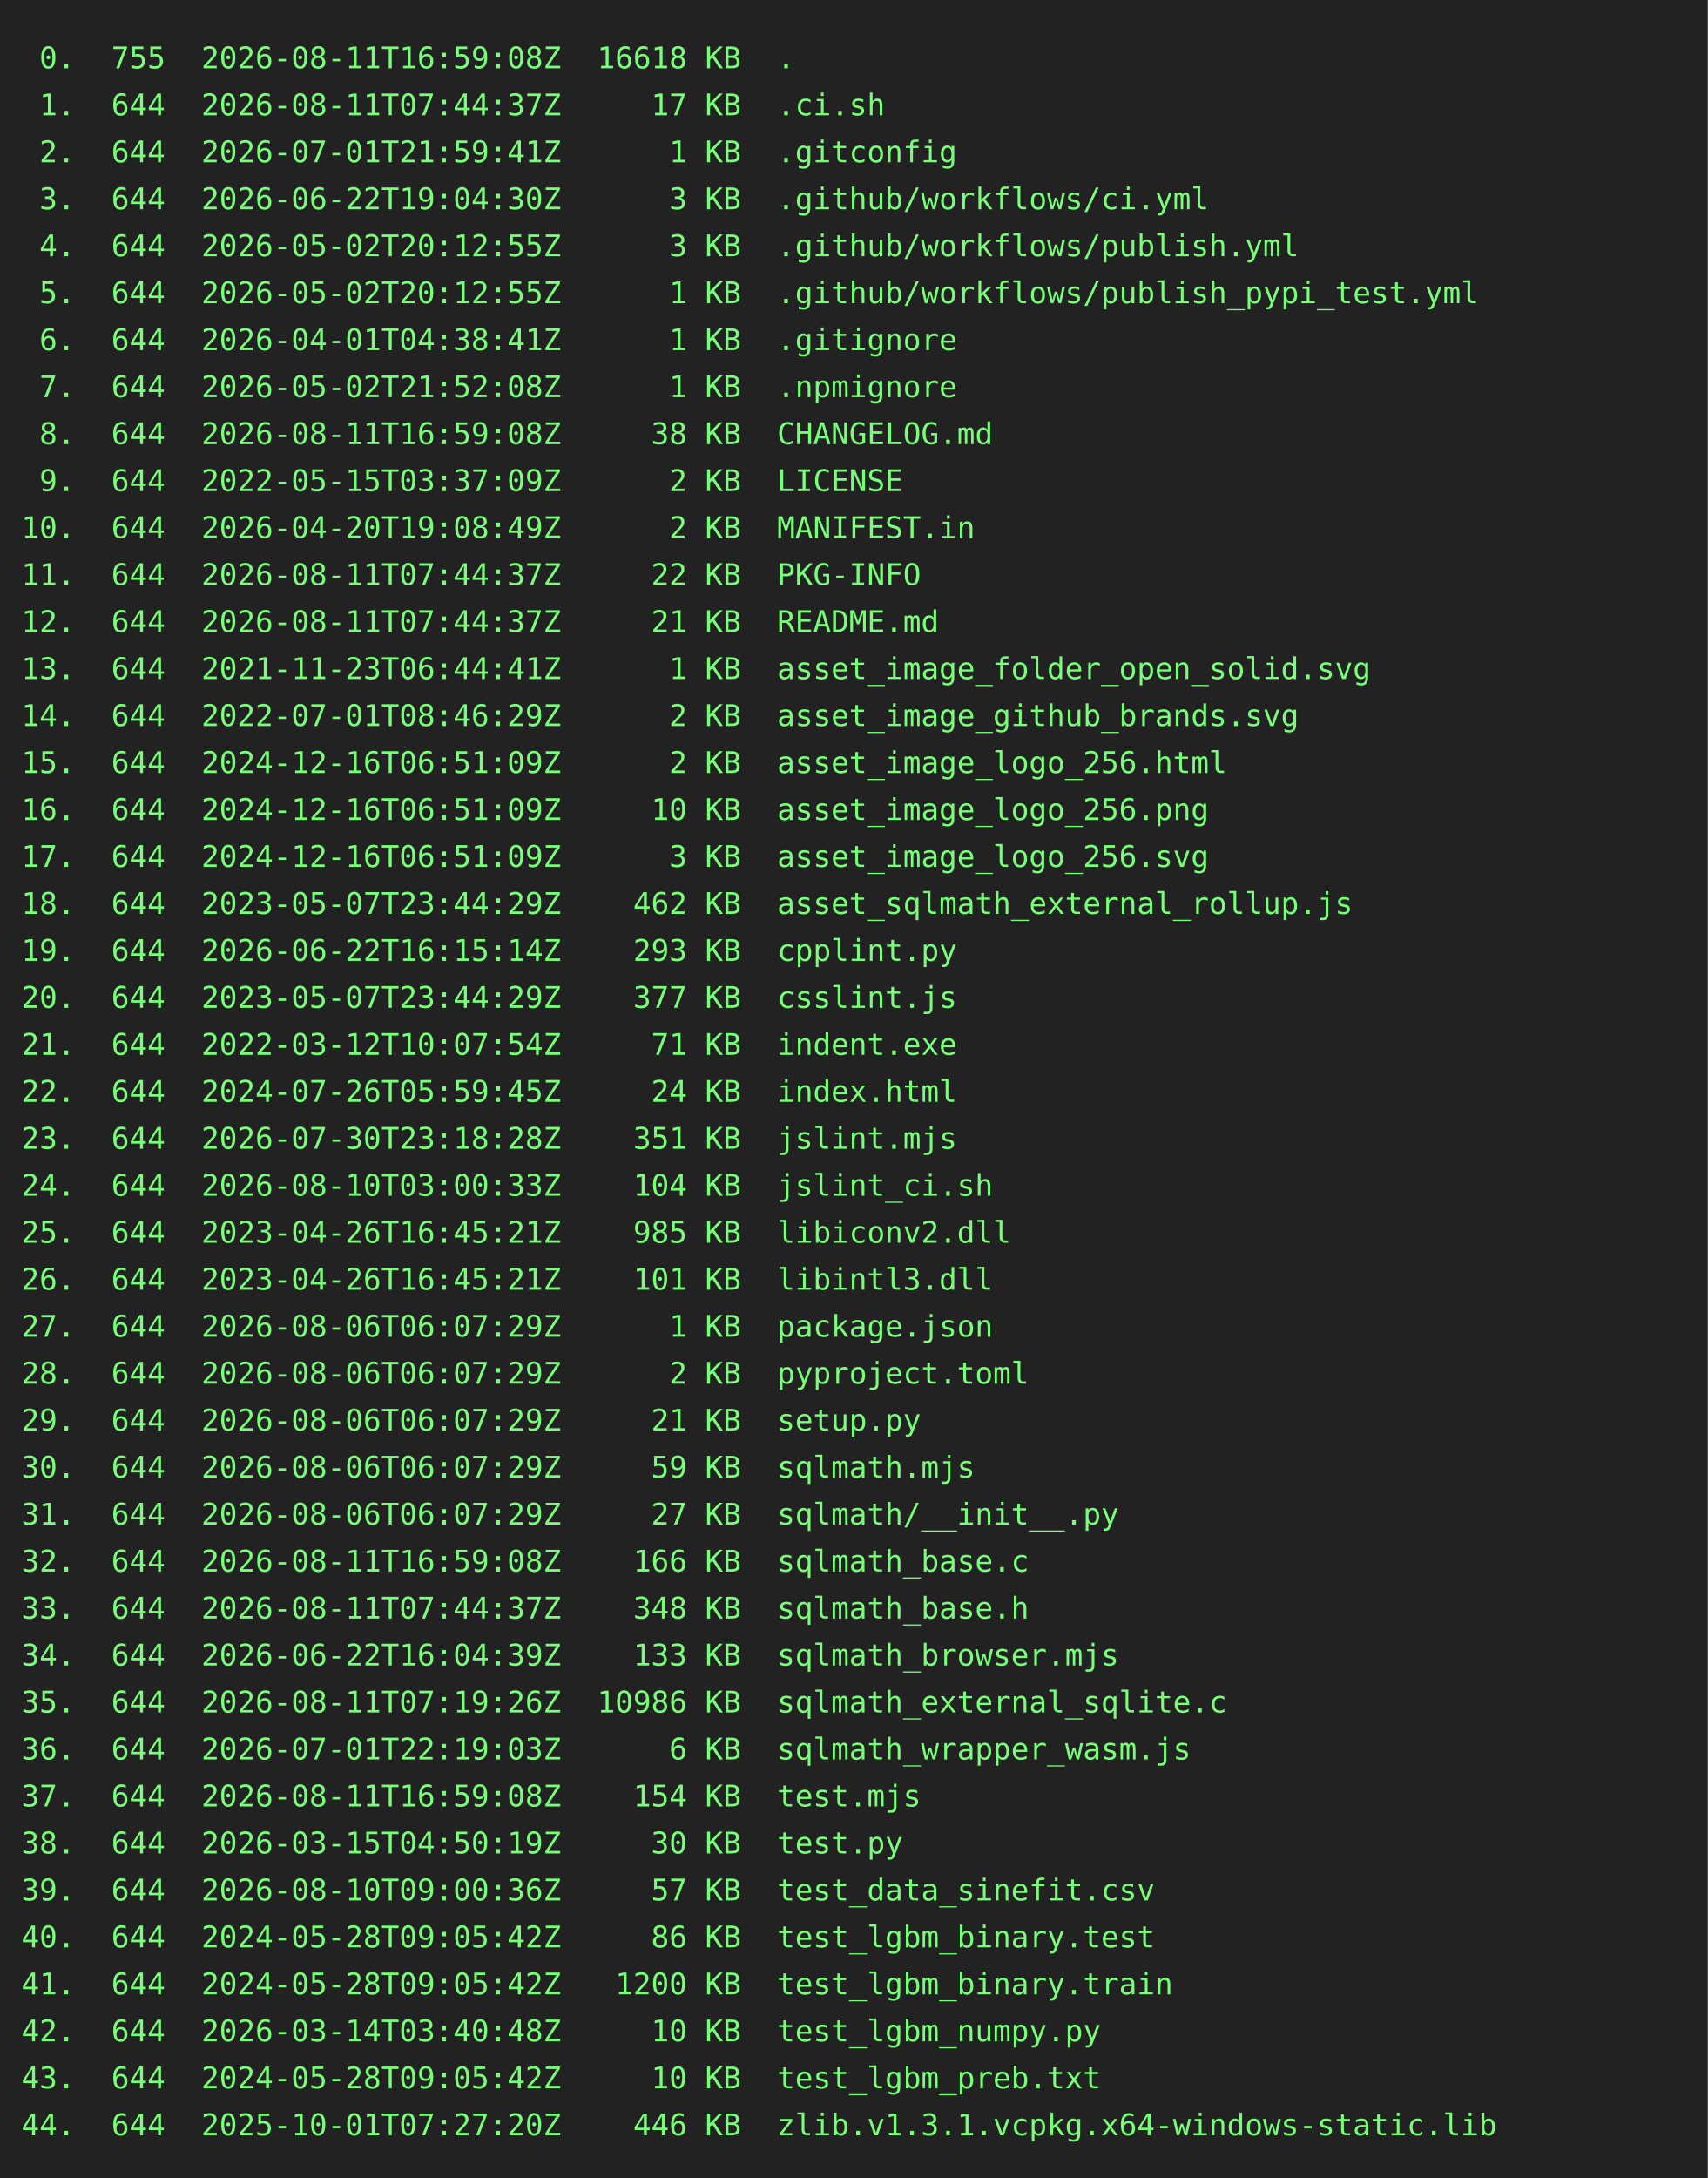
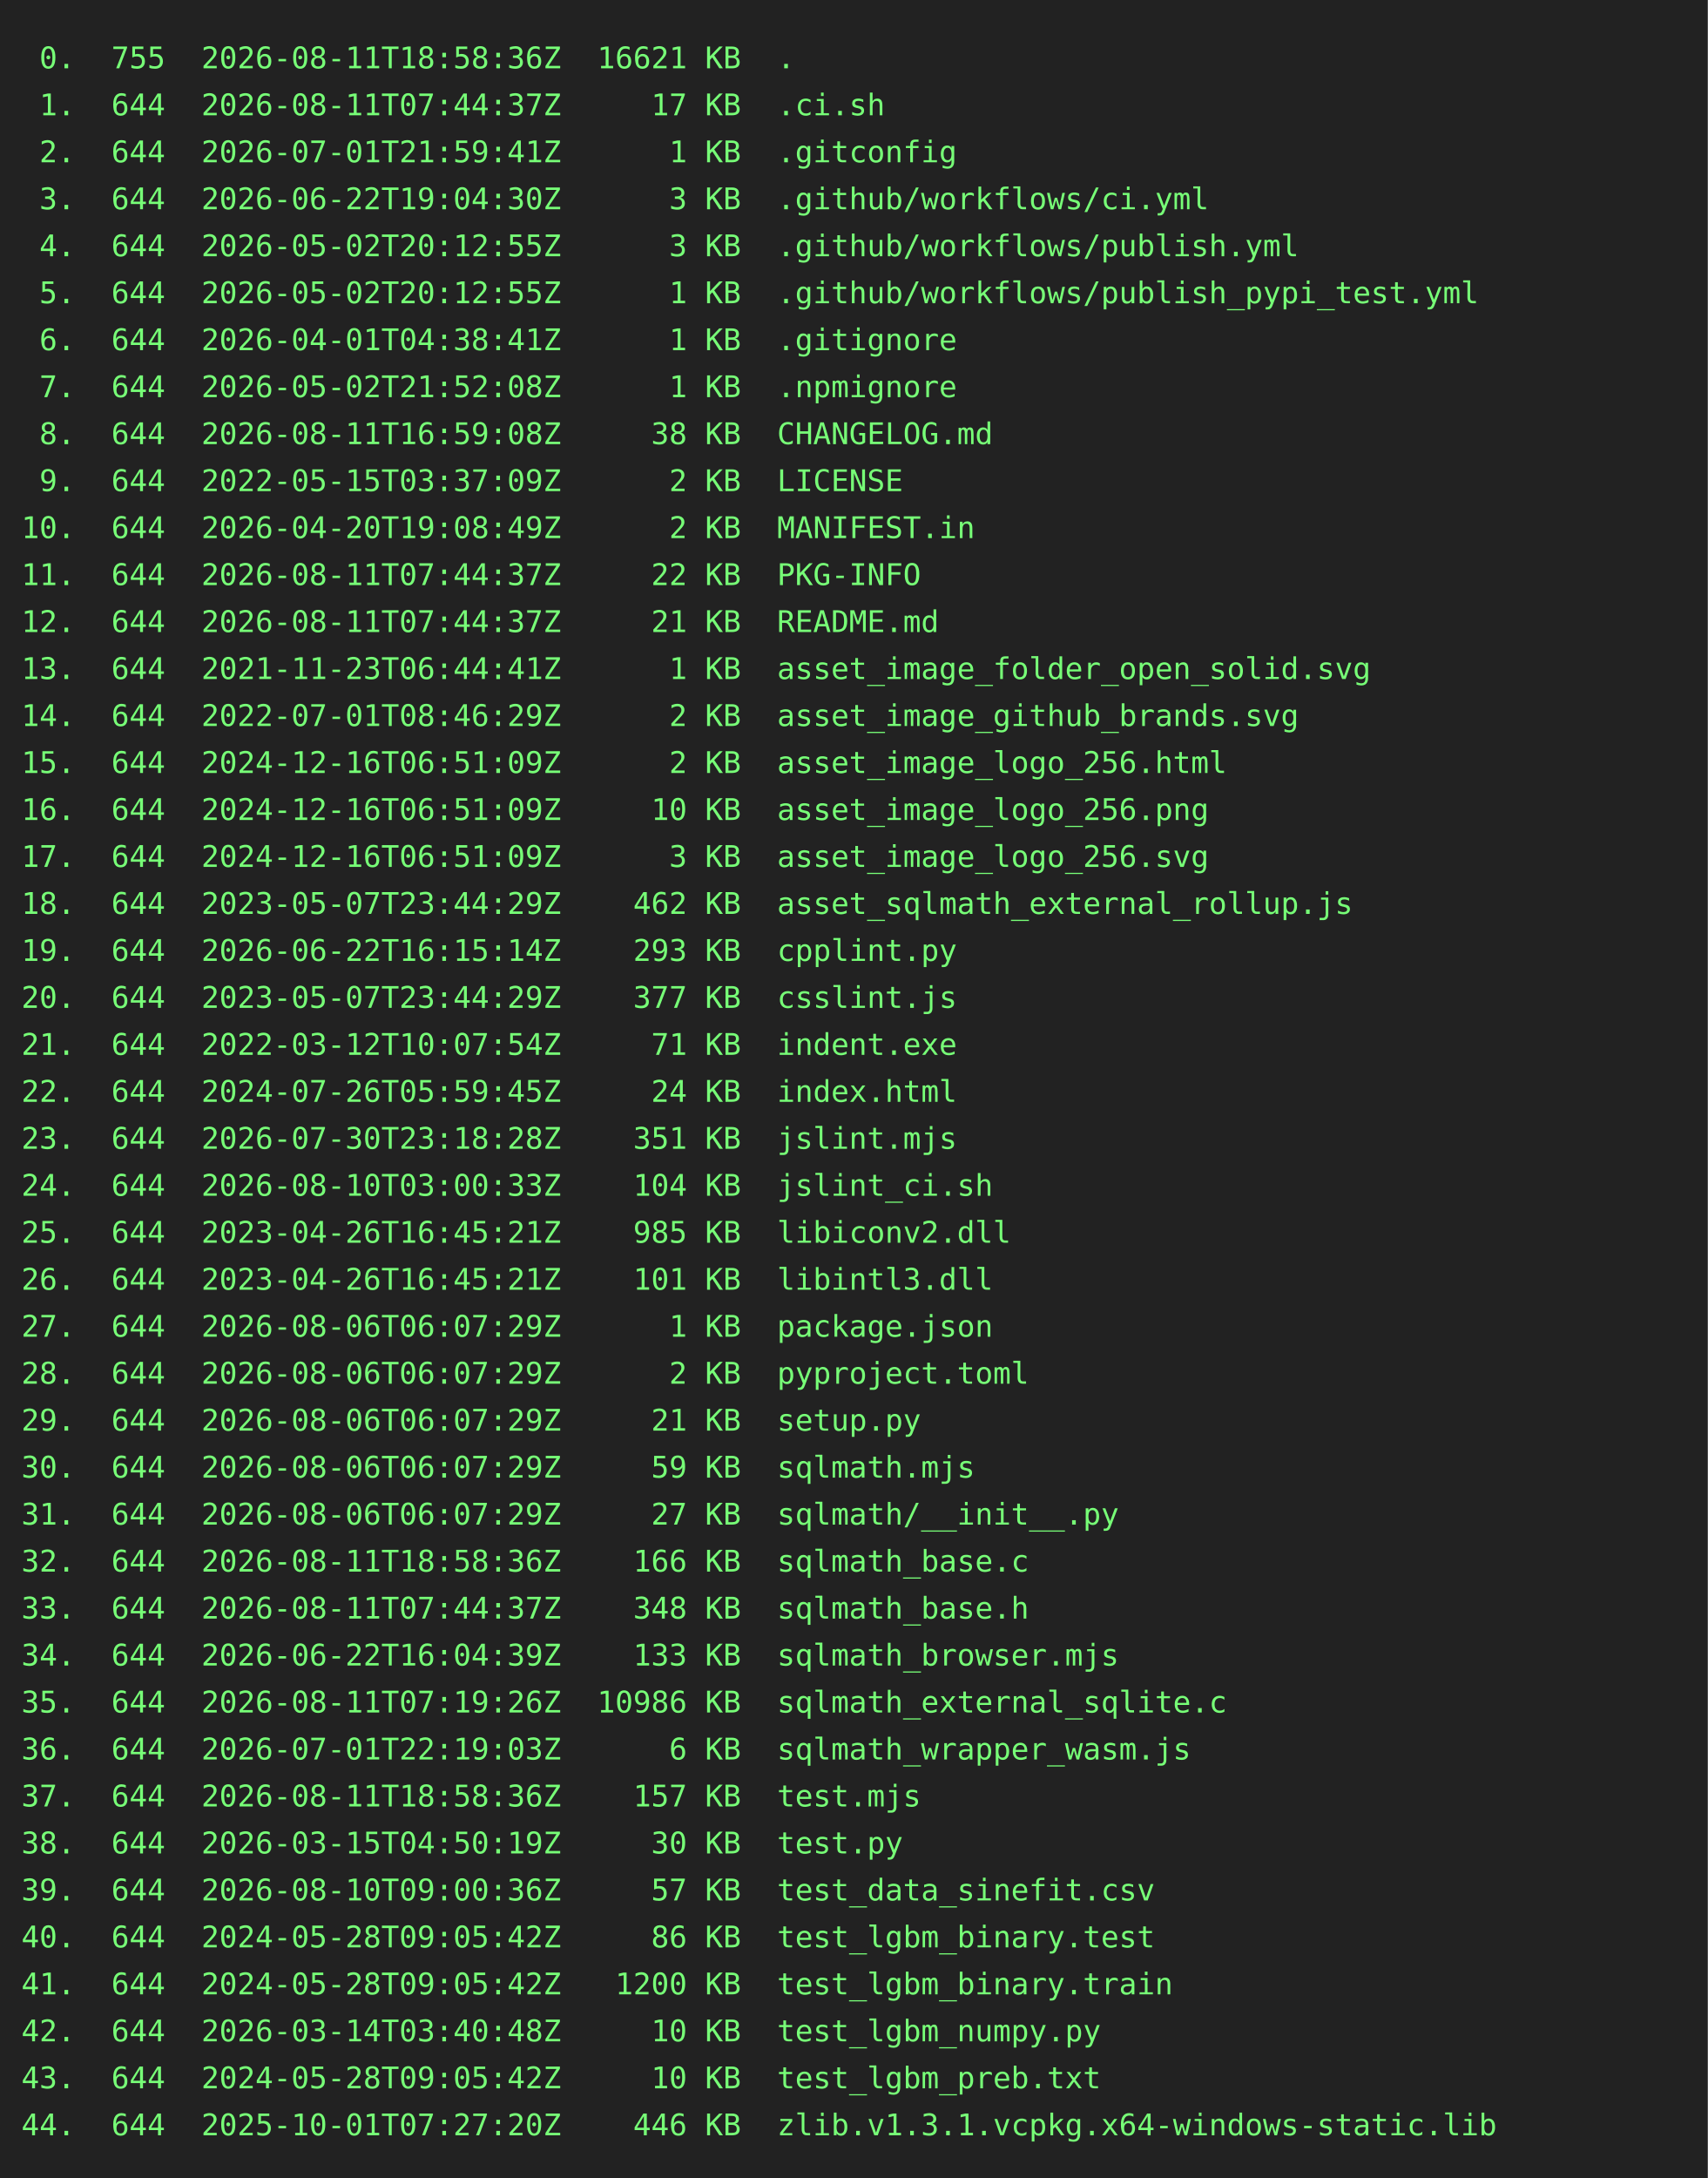
<svg xmlns="http://www.w3.org/2000/svg" height="1020" width="800">
  <rect height="1020" fill="#222" width="800" />
  <text fill="#7f7" font-family="consolas, menlo, monospace" font-size="14" xml:space="preserve">
-     <tspan lengthAdjust="spacingAndGlyphs" textLength="768" x="10" y="32"> 0.  755  2026-08-11T16:59:08Z  16618 KB  .                                                      </tspan>
+     <tspan lengthAdjust="spacingAndGlyphs" textLength="768" x="10" y="32"> 0.  755  2026-08-11T18:58:36Z  16621 KB  .                                                      </tspan>
    <tspan lengthAdjust="spacingAndGlyphs" textLength="768" x="10" y="54"> 1.  644  2026-08-11T07:44:37Z     17 KB  .ci.sh                                                 </tspan>
    <tspan lengthAdjust="spacingAndGlyphs" textLength="768" x="10" y="76"> 2.  644  2026-07-01T21:59:41Z      1 KB  .gitconfig                                             </tspan>
    <tspan lengthAdjust="spacingAndGlyphs" textLength="768" x="10" y="98"> 3.  644  2026-06-22T19:04:30Z      3 KB  .github/workflows/ci.yml                               </tspan>
    <tspan lengthAdjust="spacingAndGlyphs" textLength="768" x="10" y="120"> 4.  644  2026-05-02T20:12:55Z      3 KB  .github/workflows/publish.yml                          </tspan>
    <tspan lengthAdjust="spacingAndGlyphs" textLength="768" x="10" y="142"> 5.  644  2026-05-02T20:12:55Z      1 KB  .github/workflows/publish_pypi_test.yml                </tspan>
    <tspan lengthAdjust="spacingAndGlyphs" textLength="768" x="10" y="164"> 6.  644  2026-04-01T04:38:41Z      1 KB  .gitignore                                             </tspan>
    <tspan lengthAdjust="spacingAndGlyphs" textLength="768" x="10" y="186"> 7.  644  2026-05-02T21:52:08Z      1 KB  .npmignore                                             </tspan>
    <tspan lengthAdjust="spacingAndGlyphs" textLength="768" x="10" y="208"> 8.  644  2026-08-11T16:59:08Z     38 KB  CHANGELOG.md                                           </tspan>
    <tspan lengthAdjust="spacingAndGlyphs" textLength="768" x="10" y="230"> 9.  644  2022-05-15T03:37:09Z      2 KB  LICENSE                                                </tspan>
    <tspan lengthAdjust="spacingAndGlyphs" textLength="768" x="10" y="252">10.  644  2026-04-20T19:08:49Z      2 KB  MANIFEST.in                                            </tspan>
    <tspan lengthAdjust="spacingAndGlyphs" textLength="768" x="10" y="274">11.  644  2026-08-11T07:44:37Z     22 KB  PKG-INFO                                               </tspan>
    <tspan lengthAdjust="spacingAndGlyphs" textLength="768" x="10" y="296">12.  644  2026-08-11T07:44:37Z     21 KB  README.md                                              </tspan>
    <tspan lengthAdjust="spacingAndGlyphs" textLength="768" x="10" y="318">13.  644  2021-11-23T06:44:41Z      1 KB  asset_image_folder_open_solid.svg                      </tspan>
    <tspan lengthAdjust="spacingAndGlyphs" textLength="768" x="10" y="340">14.  644  2022-07-01T08:46:29Z      2 KB  asset_image_github_brands.svg                          </tspan>
    <tspan lengthAdjust="spacingAndGlyphs" textLength="768" x="10" y="362">15.  644  2024-12-16T06:51:09Z      2 KB  asset_image_logo_256.html                              </tspan>
    <tspan lengthAdjust="spacingAndGlyphs" textLength="768" x="10" y="384">16.  644  2024-12-16T06:51:09Z     10 KB  asset_image_logo_256.png                               </tspan>
    <tspan lengthAdjust="spacingAndGlyphs" textLength="768" x="10" y="406">17.  644  2024-12-16T06:51:09Z      3 KB  asset_image_logo_256.svg                               </tspan>
    <tspan lengthAdjust="spacingAndGlyphs" textLength="768" x="10" y="428">18.  644  2023-05-07T23:44:29Z    462 KB  asset_sqlmath_external_rollup.js                       </tspan>
    <tspan lengthAdjust="spacingAndGlyphs" textLength="768" x="10" y="450">19.  644  2026-06-22T16:15:14Z    293 KB  cpplint.py                                             </tspan>
    <tspan lengthAdjust="spacingAndGlyphs" textLength="768" x="10" y="472">20.  644  2023-05-07T23:44:29Z    377 KB  csslint.js                                             </tspan>
    <tspan lengthAdjust="spacingAndGlyphs" textLength="768" x="10" y="494">21.  644  2022-03-12T10:07:54Z     71 KB  indent.exe                                             </tspan>
    <tspan lengthAdjust="spacingAndGlyphs" textLength="768" x="10" y="516">22.  644  2024-07-26T05:59:45Z     24 KB  index.html                                             </tspan>
    <tspan lengthAdjust="spacingAndGlyphs" textLength="768" x="10" y="538">23.  644  2026-07-30T23:18:28Z    351 KB  jslint.mjs                                             </tspan>
    <tspan lengthAdjust="spacingAndGlyphs" textLength="768" x="10" y="560">24.  644  2026-08-10T03:00:33Z    104 KB  jslint_ci.sh                                           </tspan>
    <tspan lengthAdjust="spacingAndGlyphs" textLength="768" x="10" y="582">25.  644  2023-04-26T16:45:21Z    985 KB  libiconv2.dll                                          </tspan>
    <tspan lengthAdjust="spacingAndGlyphs" textLength="768" x="10" y="604">26.  644  2023-04-26T16:45:21Z    101 KB  libintl3.dll                                           </tspan>
    <tspan lengthAdjust="spacingAndGlyphs" textLength="768" x="10" y="626">27.  644  2026-08-06T06:07:29Z      1 KB  package.json                                           </tspan>
    <tspan lengthAdjust="spacingAndGlyphs" textLength="768" x="10" y="648">28.  644  2026-08-06T06:07:29Z      2 KB  pyproject.toml                                         </tspan>
    <tspan lengthAdjust="spacingAndGlyphs" textLength="768" x="10" y="670">29.  644  2026-08-06T06:07:29Z     21 KB  setup.py                                               </tspan>
    <tspan lengthAdjust="spacingAndGlyphs" textLength="768" x="10" y="692">30.  644  2026-08-06T06:07:29Z     59 KB  sqlmath.mjs                                            </tspan>
    <tspan lengthAdjust="spacingAndGlyphs" textLength="768" x="10" y="714">31.  644  2026-08-06T06:07:29Z     27 KB  sqlmath/__init__.py                                    </tspan>
-     <tspan lengthAdjust="spacingAndGlyphs" textLength="768" x="10" y="736">32.  644  2026-08-11T16:59:08Z    166 KB  sqlmath_base.c                                         </tspan>
+     <tspan lengthAdjust="spacingAndGlyphs" textLength="768" x="10" y="736">32.  644  2026-08-11T18:58:36Z    166 KB  sqlmath_base.c                                         </tspan>
    <tspan lengthAdjust="spacingAndGlyphs" textLength="768" x="10" y="758">33.  644  2026-08-11T07:44:37Z    348 KB  sqlmath_base.h                                         </tspan>
    <tspan lengthAdjust="spacingAndGlyphs" textLength="768" x="10" y="780">34.  644  2026-06-22T16:04:39Z    133 KB  sqlmath_browser.mjs                                    </tspan>
    <tspan lengthAdjust="spacingAndGlyphs" textLength="768" x="10" y="802">35.  644  2026-08-11T07:19:26Z  10986 KB  sqlmath_external_sqlite.c                              </tspan>
    <tspan lengthAdjust="spacingAndGlyphs" textLength="768" x="10" y="824">36.  644  2026-07-01T22:19:03Z      6 KB  sqlmath_wrapper_wasm.js                                </tspan>
-     <tspan lengthAdjust="spacingAndGlyphs" textLength="768" x="10" y="846">37.  644  2026-08-11T16:59:08Z    154 KB  test.mjs                                               </tspan>
+     <tspan lengthAdjust="spacingAndGlyphs" textLength="768" x="10" y="846">37.  644  2026-08-11T18:58:36Z    157 KB  test.mjs                                               </tspan>
    <tspan lengthAdjust="spacingAndGlyphs" textLength="768" x="10" y="868">38.  644  2026-03-15T04:50:19Z     30 KB  test.py                                                </tspan>
    <tspan lengthAdjust="spacingAndGlyphs" textLength="768" x="10" y="890">39.  644  2026-08-10T09:00:36Z     57 KB  test_data_sinefit.csv                                  </tspan>
    <tspan lengthAdjust="spacingAndGlyphs" textLength="768" x="10" y="912">40.  644  2024-05-28T09:05:42Z     86 KB  test_lgbm_binary.test                                  </tspan>
    <tspan lengthAdjust="spacingAndGlyphs" textLength="768" x="10" y="934">41.  644  2024-05-28T09:05:42Z   1200 KB  test_lgbm_binary.train                                 </tspan>
    <tspan lengthAdjust="spacingAndGlyphs" textLength="768" x="10" y="956">42.  644  2026-03-14T03:40:48Z     10 KB  test_lgbm_numpy.py                                     </tspan>
    <tspan lengthAdjust="spacingAndGlyphs" textLength="768" x="10" y="978">43.  644  2024-05-28T09:05:42Z     10 KB  test_lgbm_preb.txt                                     </tspan>
    <tspan lengthAdjust="spacingAndGlyphs" textLength="768" x="10" y="1000">44.  644  2025-10-01T07:27:20Z    446 KB  zlib.v1.3.1.vcpkg.x64-windows-static.lib               </tspan>
  </text>
</svg>
